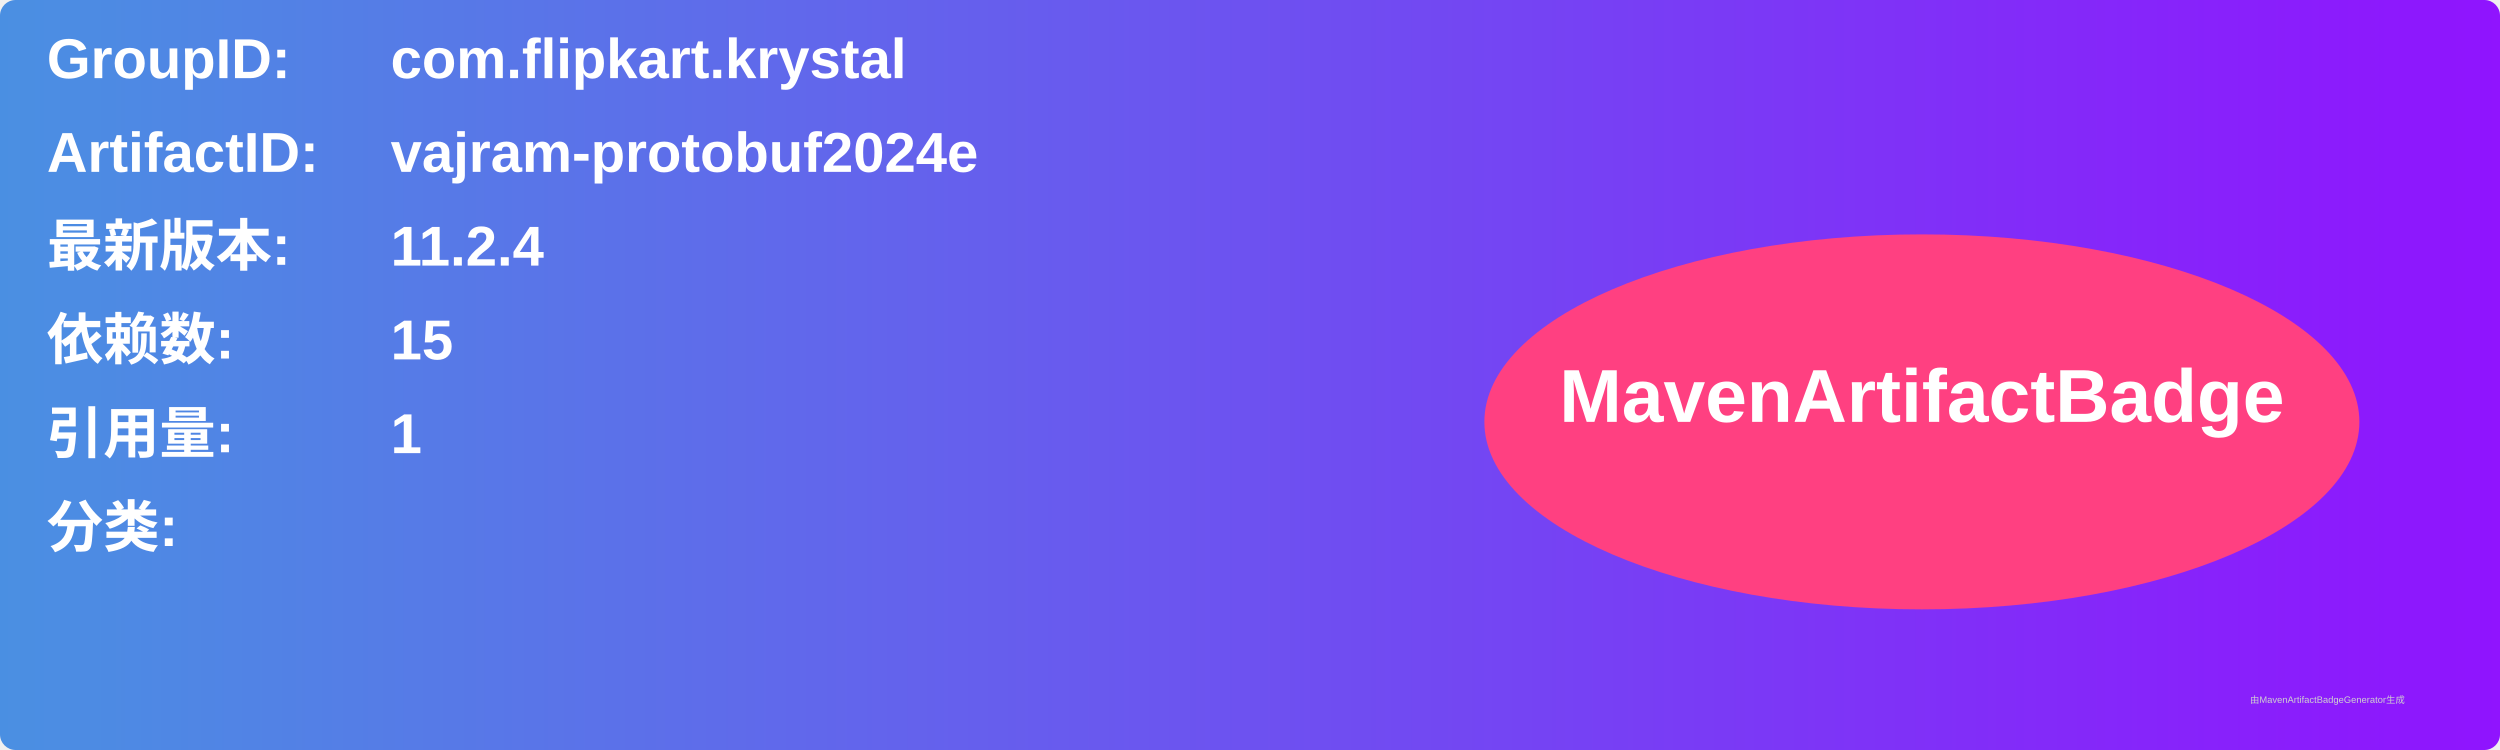
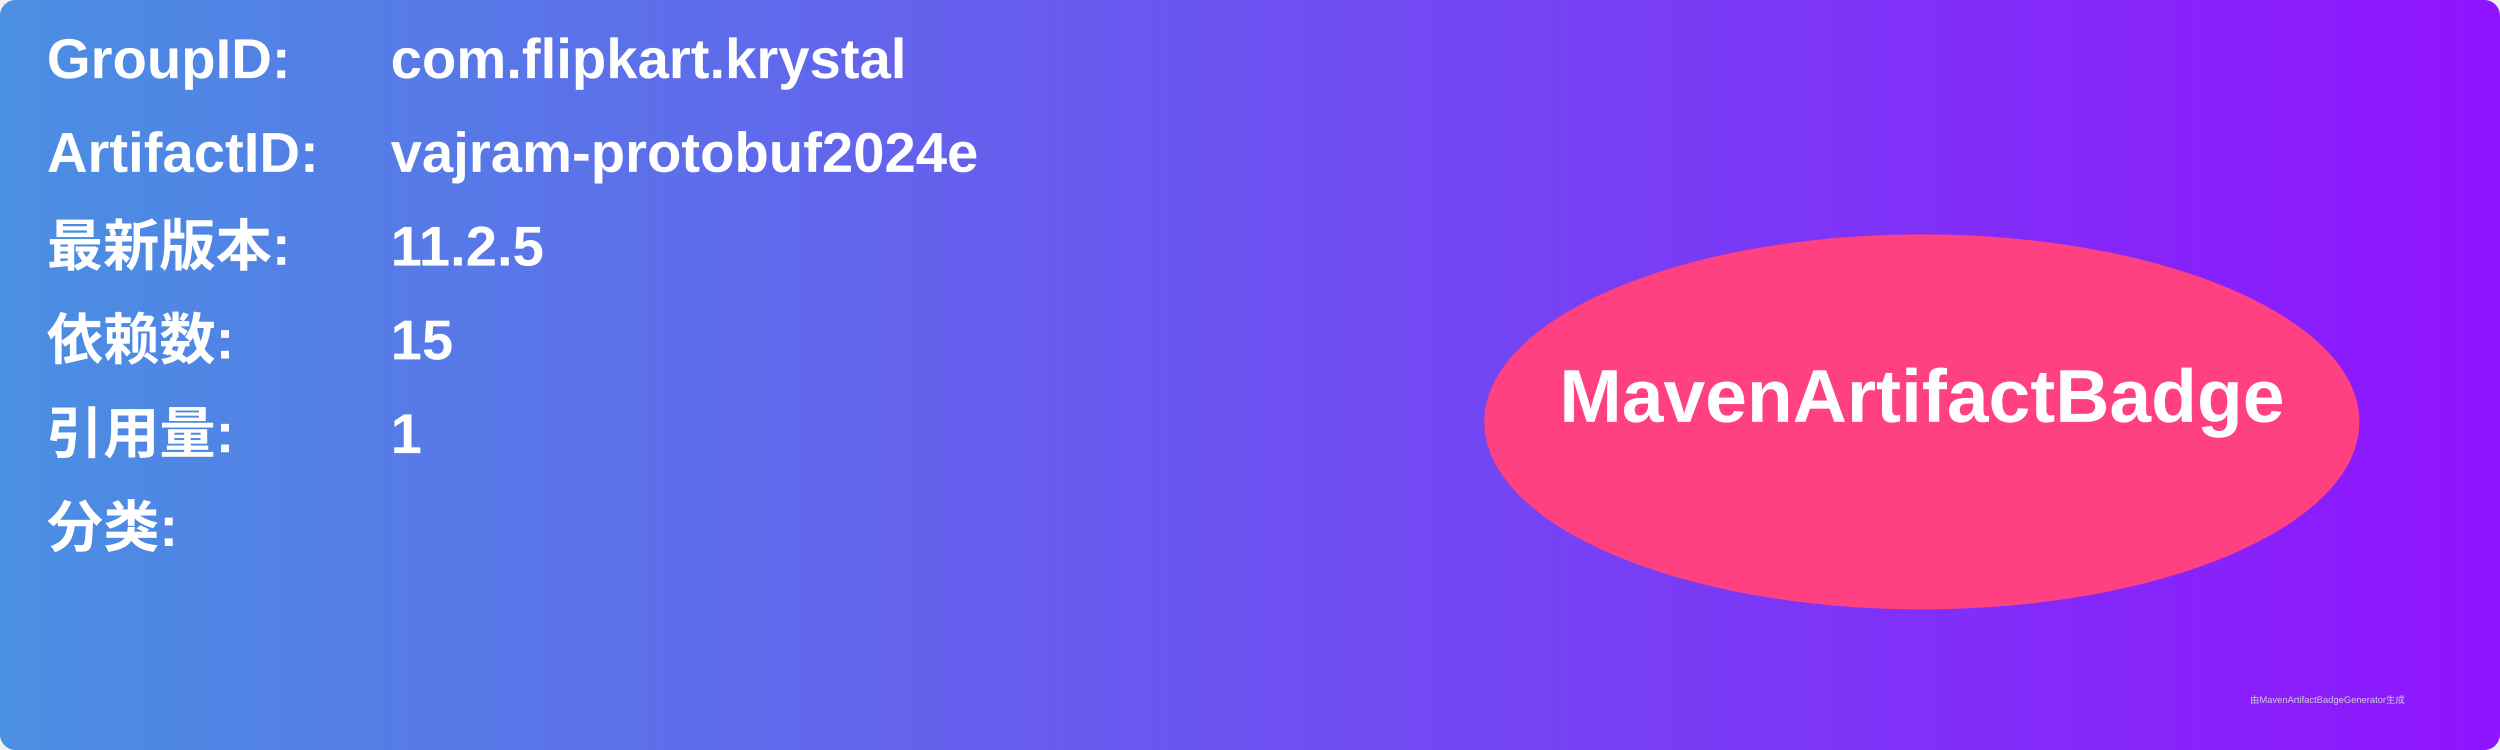
<svg xmlns="http://www.w3.org/2000/svg" width="800" height="240" viewBox="0 0 800 240">
  <linearGradient id="grad" x1="0%" y1="0%" x2="100%" y2="0%">
    <stop offset="0%" stop-color="#4a90e2" />
    <stop offset="100%" stop-color="#9013fe" />
  </linearGradient>
  <rect width="100%" height="100%" rx="5" ry="5" fill="url(#grad)" />
  <g transform="translate(15, 15)">
    <text x="0" y="10" font-family="Arial" font-size="18" fill="white" font-weight="bold" width="260">GroupID:</text>
    <text x="110" y="10" font-family="Arial" font-size="18" fill="white" font-weight="bold" width="460">com.flipkart.krystal</text>
    <text x="0" y="40" font-family="Arial" font-size="18" fill="white" font-weight="bold" width="260">ArtifactID:</text>
    <text x="110" y="40" font-family="Arial" font-size="18" fill="white" font-weight="bold" width="460">vajram-protobuf2024e</text>
    <text x="0" y="70" font-family="Arial" font-size="18" fill="white" font-weight="bold">最新版本:</text>
    <text x="110" y="70" font-family="Arial" font-size="18" fill="white" font-weight="bold">
-       <tspan font-weight="bold">11.2.4</tspan>
+       <tspan font-weight="bold">11.2.5</tspan>
    </text>
    <text x="0" y="100" font-family="Arial" font-size="18" fill="white" font-weight="bold">依赖数: </text>
    <text x="110" y="100" font-family="Arial" font-size="18" fill="white">
      <tspan font-weight="bold">15</tspan>
    </text>
    <text x="0" y="130" font-family="Arial" font-size="18" fill="white" font-weight="bold">引用量: </text>
    <text x="110" y="130" font-family="Arial" font-size="18" fill="white">
      <tspan font-weight="bold">1</tspan>
    </text>
    <text x="0" y="160" font-family="Arial" font-size="18" fill="white" font-weight="bold">分类:</text>
    <text x="10" y="190" font-family="Arial" font-size="10" fill="white">
      <tspan font-weight="bold" />
    </text>
    <ellipse cx="600" cy="120" rx="140" ry="60" fill="#ff4081" />
    <text x="600" y="120" text-anchor="middle" font-family="Arial" font-size="24" fill="white" font-weight="bold">MavenArtifactBadge</text>
  </g>
  <text x="720" y="225" font-family="Arial" font-size="3" fill="#d0d0d0">由MavenArtifactBadgeGenerator生成</text>
</svg>
